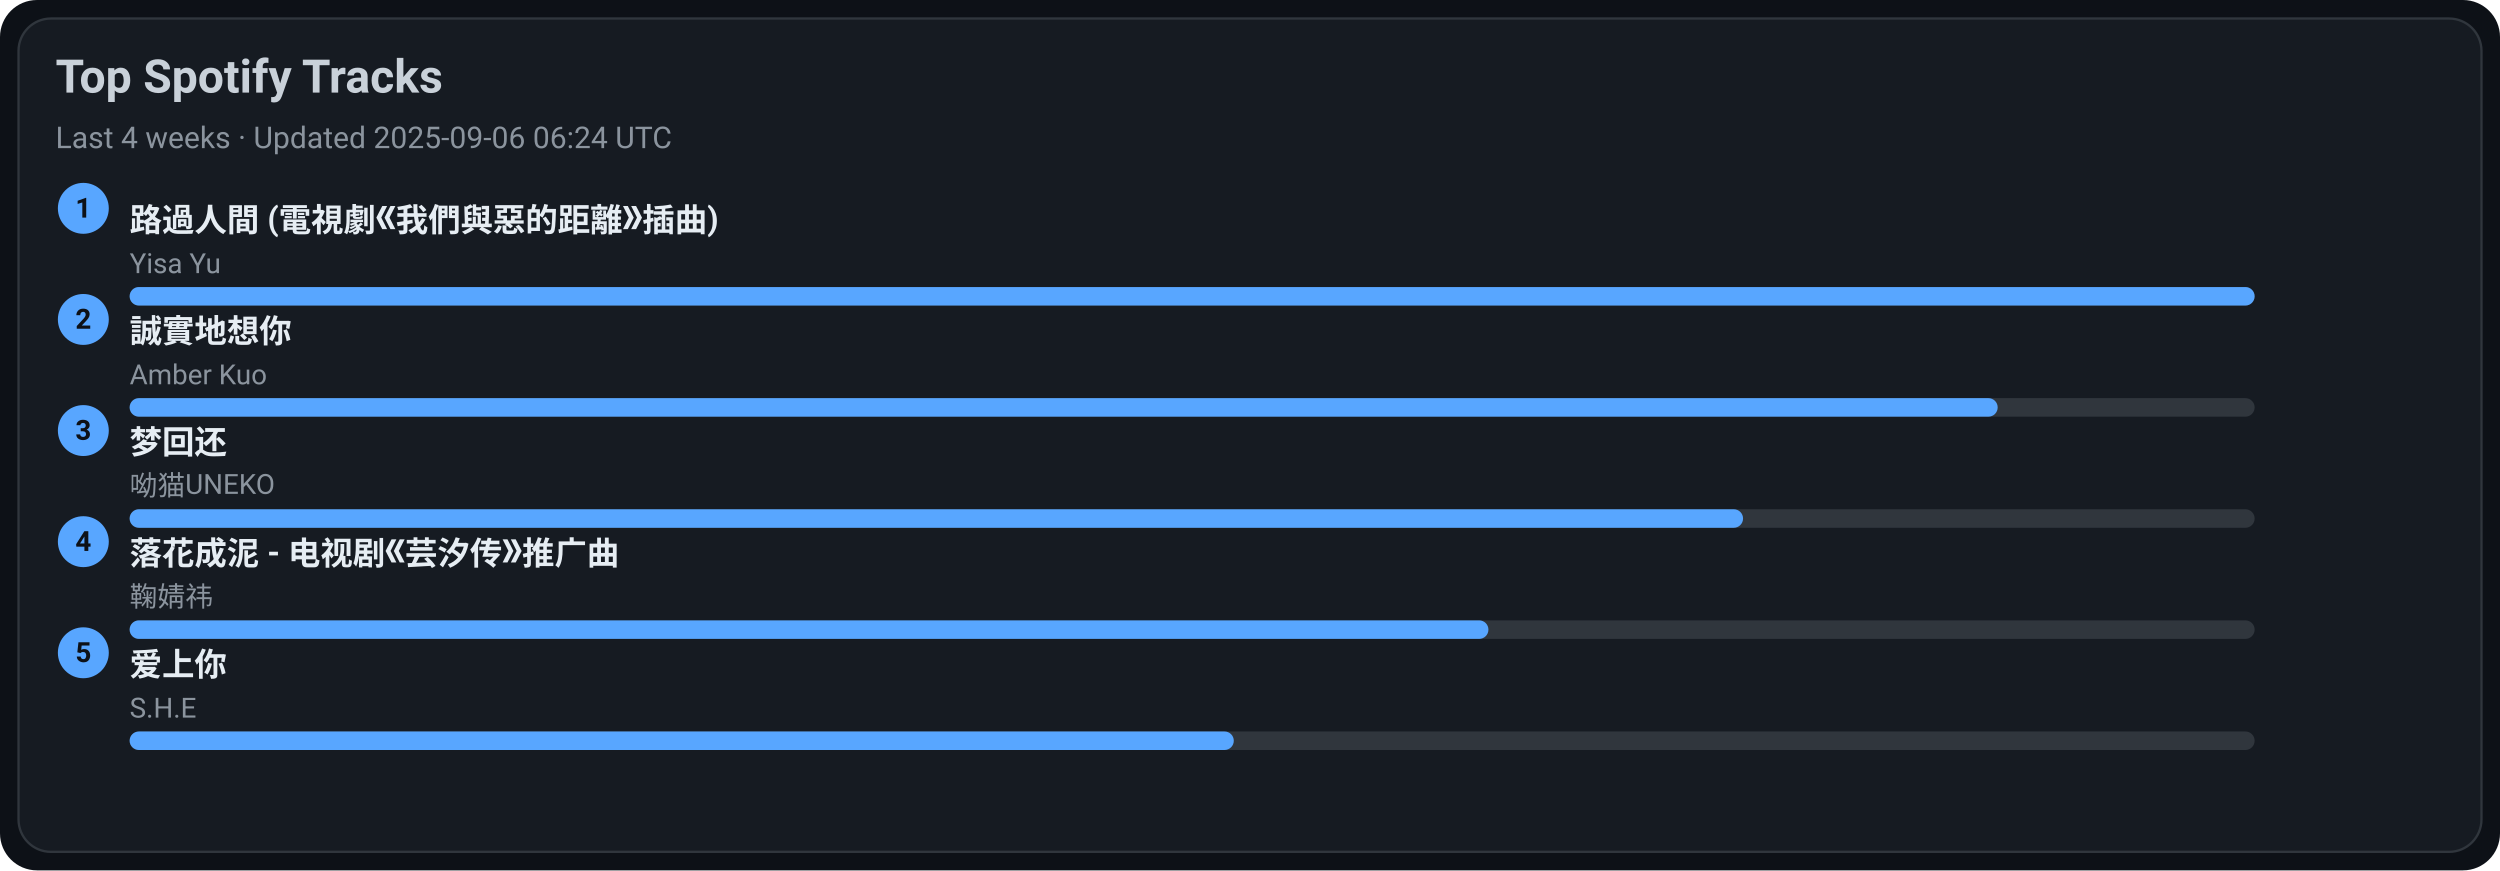
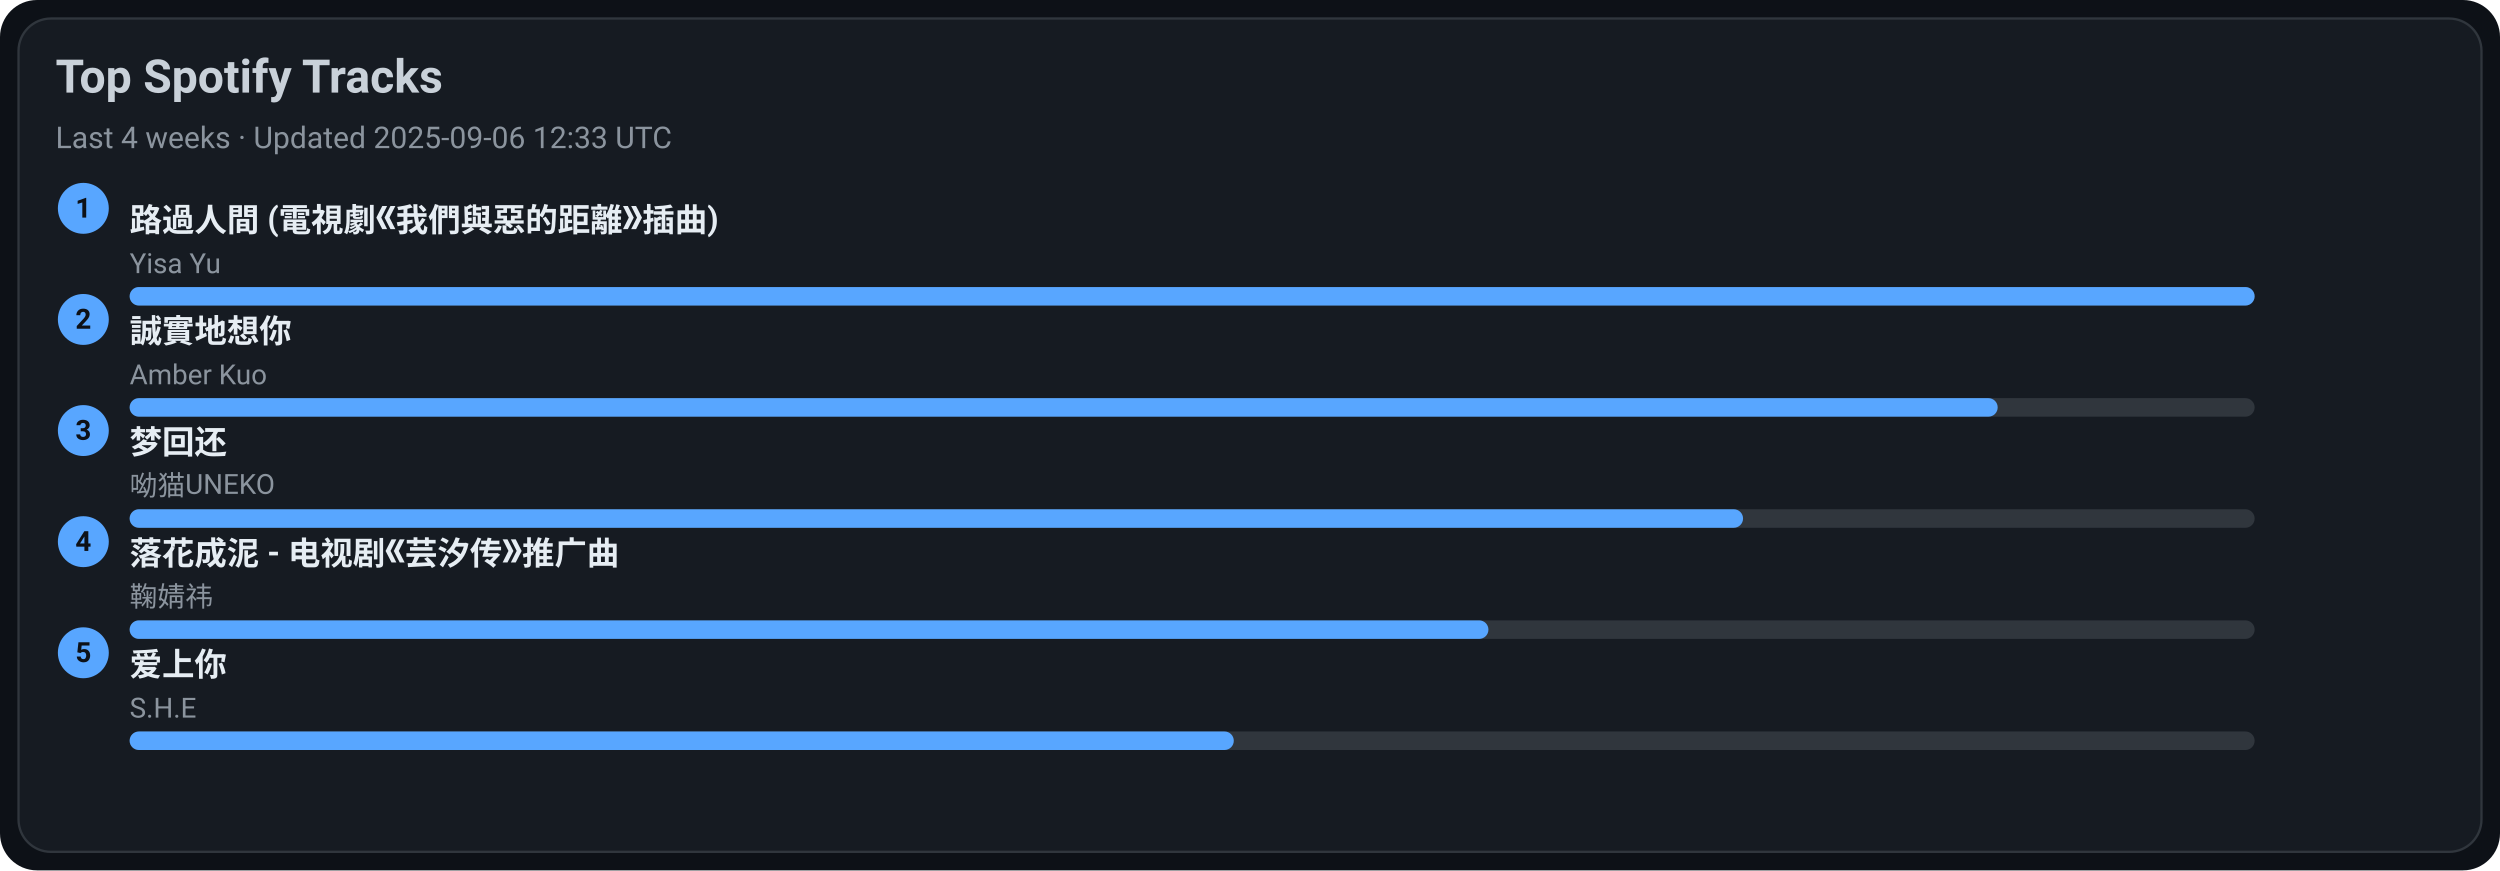
<svg xmlns="http://www.w3.org/2000/svg" width="1080" height="376" viewBox="0 0 1080 376">
  <style>text{font-family:-apple-system,BlinkMacSystemFont,Segoe UI,Roboto,Ubuntu,Helvetica Neue,Arial,Noto Sans,sans-serif}</style>
  <rect width="1080" height="376" rx="16" fill="#0d1117" />
  <rect x="8" y="8" width="1064" height="360" rx="14" fill="#161b22" stroke="#30363d" />
  <text x="24" y="40" font-size="20" fill="#c9d1d9" font-weight="600">Top Spotify Tracks</text>
-   <text x="24" y="64" font-size="13" fill="#8b949e">Last 4 weeks · Updated 2025-09-06 06:24 UTC</text>
+   <text x="24" y="64" font-size="13" fill="#8b949e">Last 4 weeks · Updated 2025-09-06 12:33 UTC</text>
  <circle cx="36" cy="90" r="11" fill="#58a6ff" />
  <text x="36" y="94" text-anchor="middle" font-size="12" fill="#0d1117" font-weight="700">1</text>
  <a href="https://open.spotify.com/track/1ZSleGniKMWNrWvK5cGALO" target="_blank" rel="noopener noreferrer">
    <text x="56" y="100" font-size="14" fill="#e6edf3" font-weight="600">路過人間 (電視劇《我們與惡的距離》插曲)</text>
  </a>
  <text x="56" y="118" font-size="12" fill="#8b949e">Yisa Yu</text>
  <rect x="56" y="124" width="918" height="8" rx="4" fill="#30363d" />
  <rect x="56" y="124" width="918" height="8" rx="4" fill="#58a6ff" />
  <circle cx="36" cy="138" r="11" fill="#58a6ff" />
  <text x="36" y="142" text-anchor="middle" font-size="12" fill="#0d1117" font-weight="700">2</text>
  <a href="https://open.spotify.com/track/1SPZzj8QzOwZoAGKXMGLGJ" target="_blank" rel="noopener noreferrer">
    <text x="56" y="148" font-size="14" fill="#e6edf3" font-weight="600">誠實地想你</text>
  </a>
  <text x="56" y="166" font-size="12" fill="#8b949e">Amber Kuo</text>
  <rect x="56" y="172" width="918" height="8" rx="4" fill="#30363d" />
  <rect x="56" y="172" width="807" height="8" rx="4" fill="#58a6ff" />
  <circle cx="36" cy="186" r="11" fill="#58a6ff" />
  <text x="36" y="190" text-anchor="middle" font-size="12" fill="#0d1117" font-weight="700">3</text>
  <a href="https://open.spotify.com/track/6jTK3YxlFysC8g0Ye9tbPK" target="_blank" rel="noopener noreferrer">
    <text x="56" y="196" font-size="14" fill="#e6edf3" font-weight="600">梦回还</text>
  </a>
  <text x="56" y="214" font-size="12" fill="#8b949e">呦猫UNEKO</text>
  <rect x="56" y="220" width="918" height="8" rx="4" fill="#30363d" />
  <rect x="56" y="220" width="697" height="8" rx="4" fill="#58a6ff" />
  <circle cx="36" cy="234" r="11" fill="#58a6ff" />
  <text x="36" y="238" text-anchor="middle" font-size="12" fill="#0d1117" font-weight="700">4</text>
  <a href="https://open.spotify.com/track/3kOZsJz3crGIWWHeoCNa0O" target="_blank" rel="noopener noreferrer">
    <text x="56" y="244" font-size="14" fill="#e6edf3" font-weight="600">落花成泥 - 电视剧《芸汐传》推广曲</text>
  </a>
  <text x="56" y="262" font-size="12" fill="#8b949e">鞠婧祎</text>
  <rect x="56" y="268" width="918" height="8" rx="4" fill="#30363d" />
  <rect x="56" y="268" width="587" height="8" rx="4" fill="#58a6ff" />
  <circle cx="36" cy="282" r="11" fill="#58a6ff" />
  <text x="36" y="286" text-anchor="middle" font-size="12" fill="#0d1117" font-weight="700">5</text>
  <a href="https://open.spotify.com/track/4hcNpo1rtbzyNswsM5byTf" target="_blank" rel="noopener noreferrer">
    <text x="56" y="292" font-size="14" fill="#e6edf3" font-weight="600">爱上你</text>
  </a>
  <text x="56" y="310" font-size="12" fill="#8b949e">S.H.E</text>
  <rect x="56" y="316" width="918" height="8" rx="4" fill="#30363d" />
  <rect x="56" y="316" width="477" height="8" rx="4" fill="#58a6ff" />
</svg>
